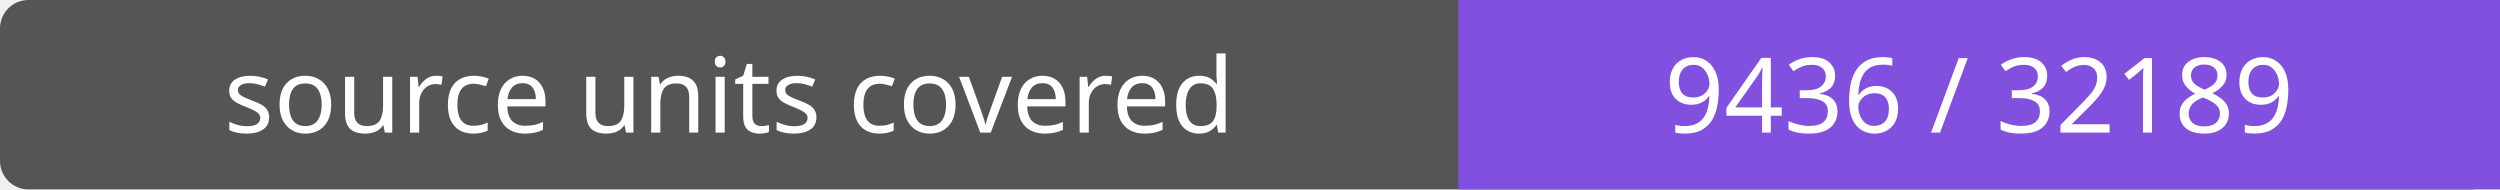
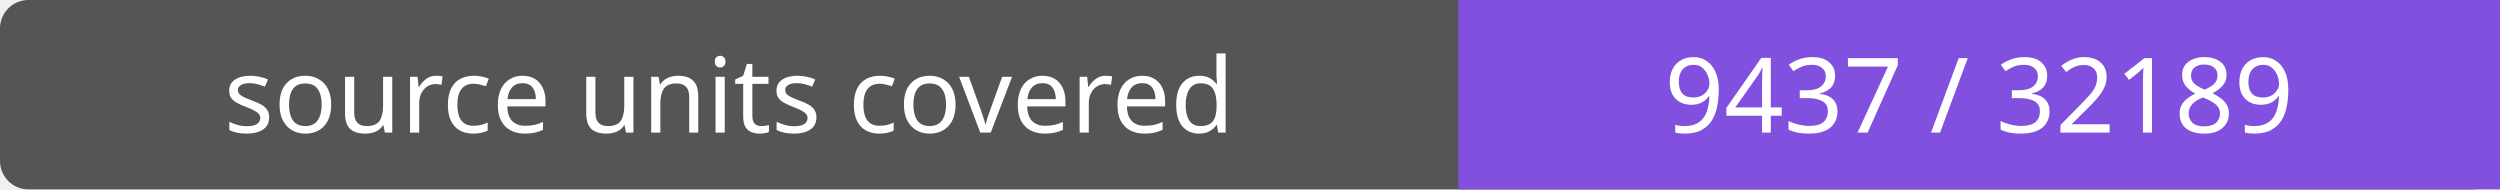
- <svg xmlns="http://www.w3.org/2000/svg" width="264" height="20" role="img" aria-label="source units covered: 9436 / 32189">
+ <svg xmlns="http://www.w3.org/2000/svg" width="264" height="20" role="img" aria-label="source units covered: 9437 / 32189">
  <rect width="264" height="20" rx="3" fill="#555" />
  <path fill="#8250df" d="M154 0h110v20H154z" />
  <g fill="#fff" text-anchor="middle" font-family="Verdana,sans-serif" font-size="11">
    <text x="77.0" y="14">source units covered</text>
-     <text x="209.0" y="14">9436 / 32189</text>
+     <text x="209.0" y="14">9437 / 32189</text>
  </g>
</svg>
